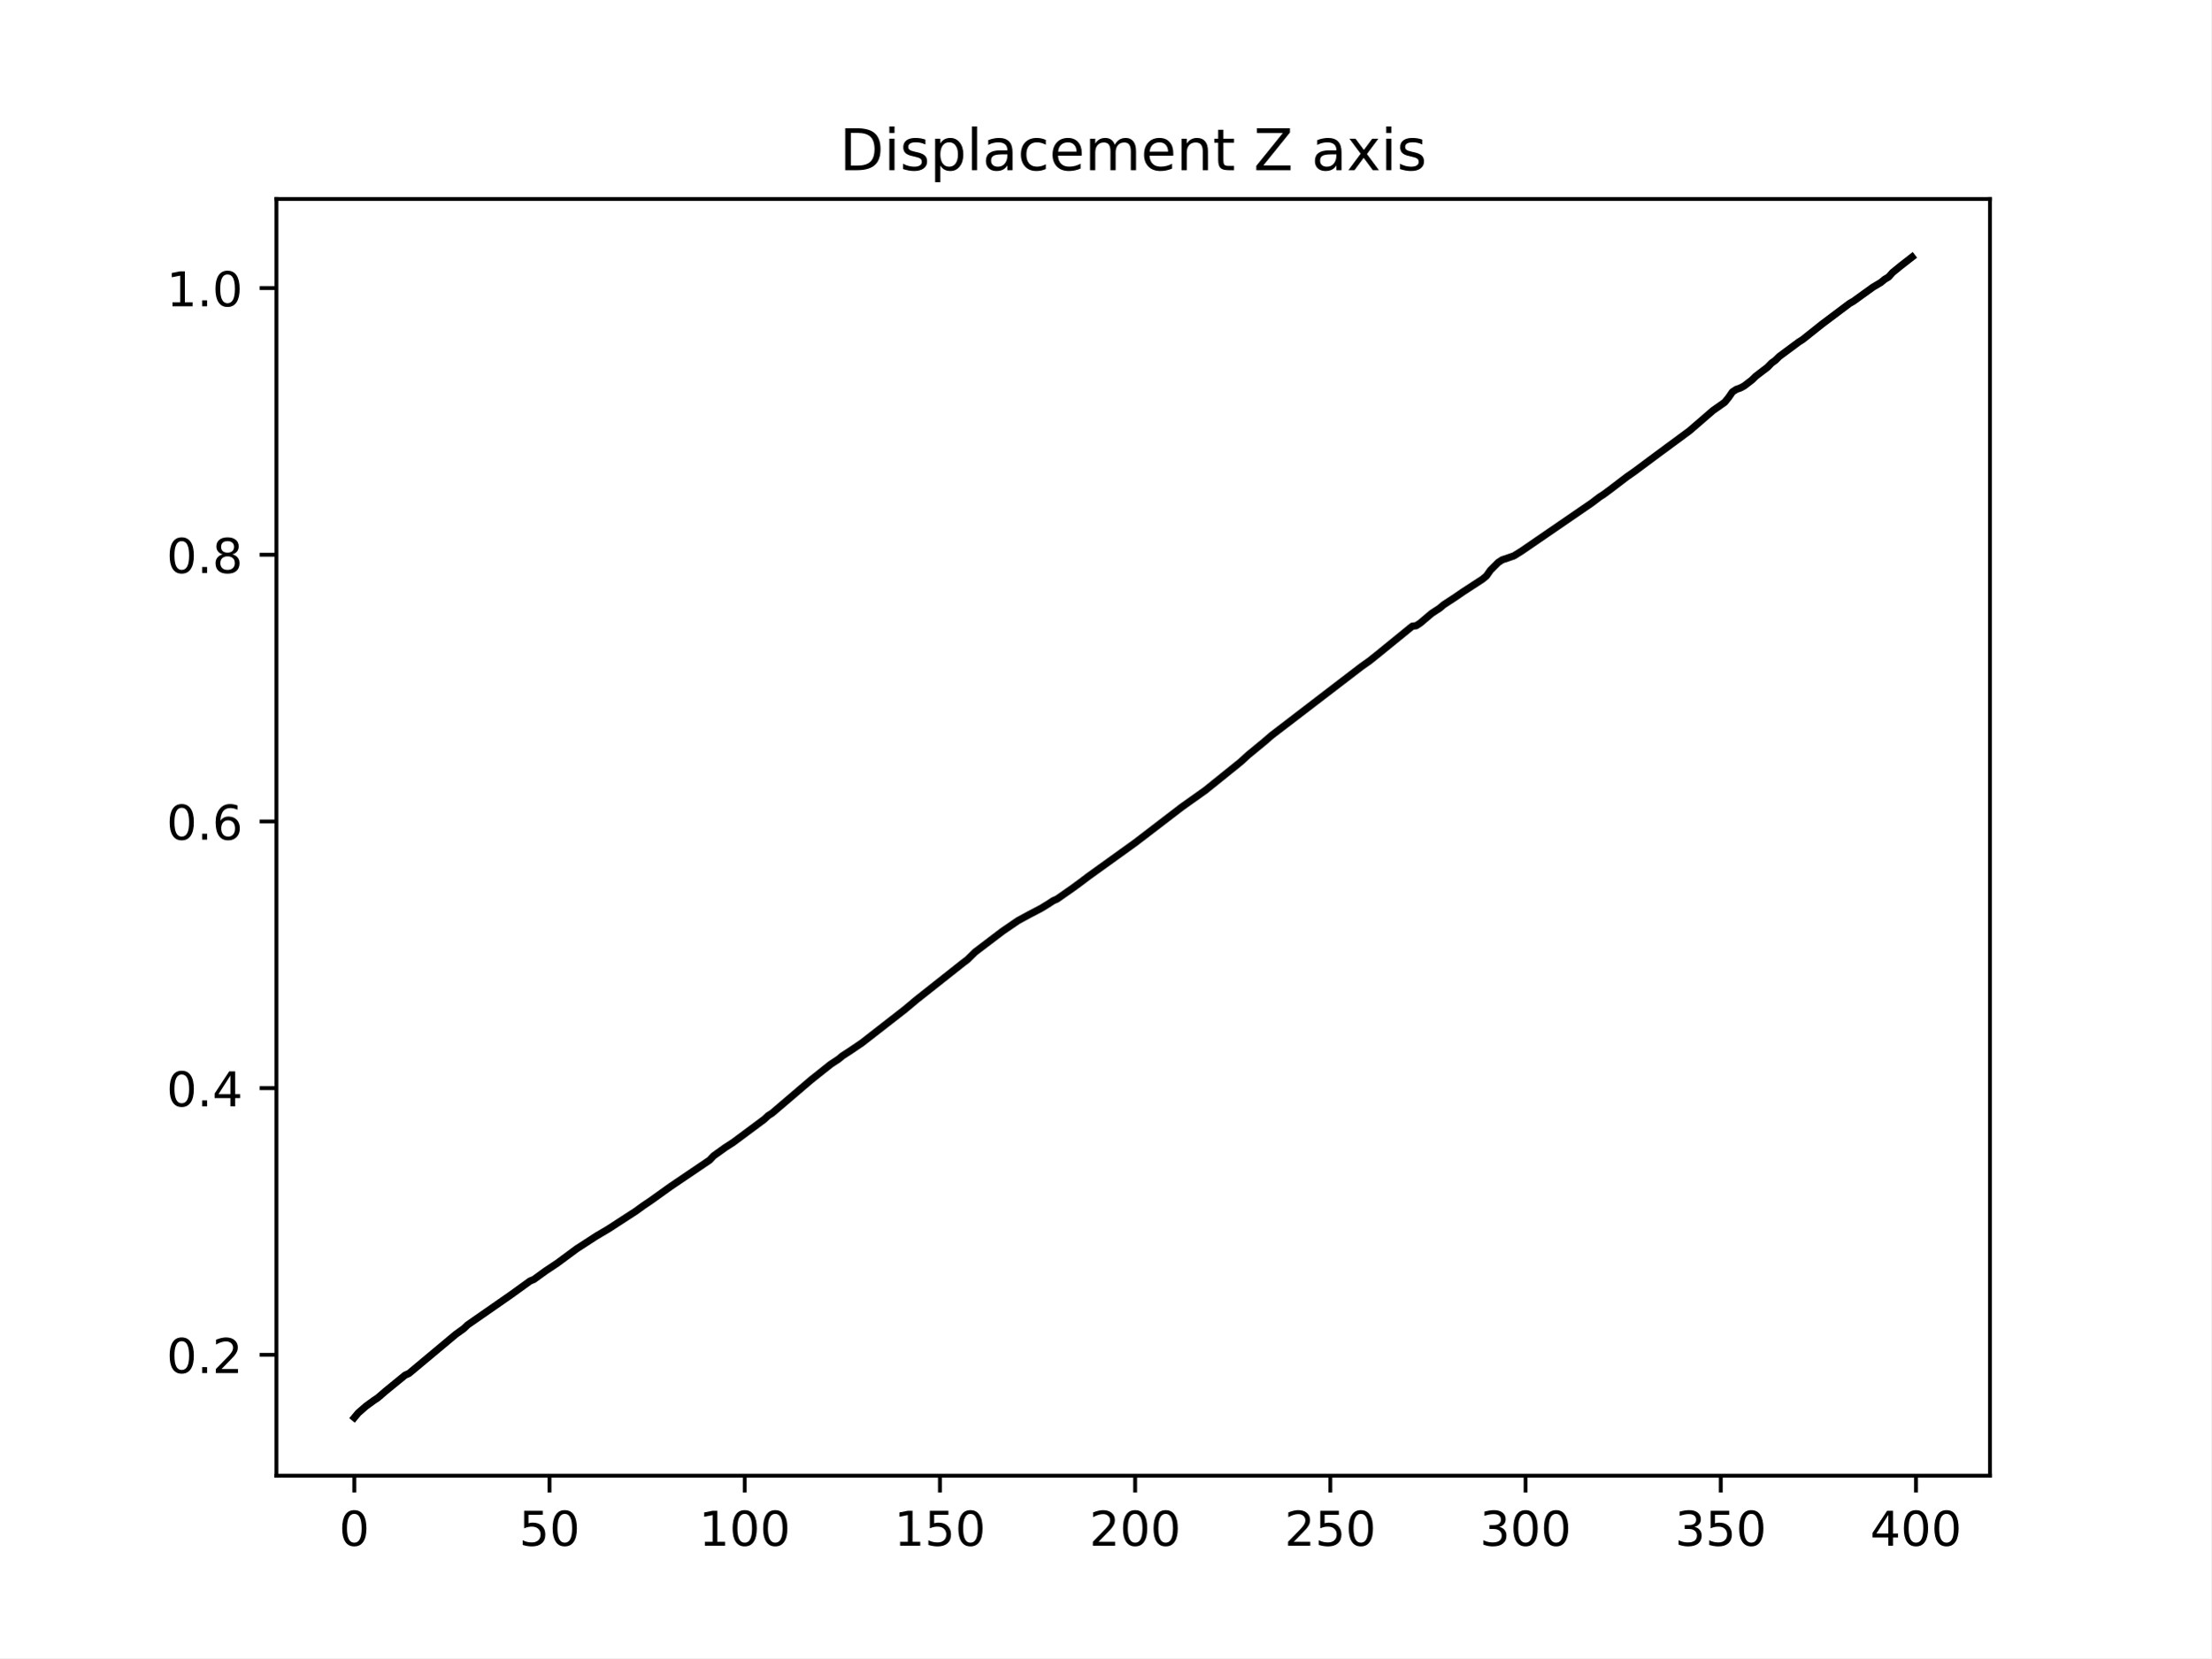
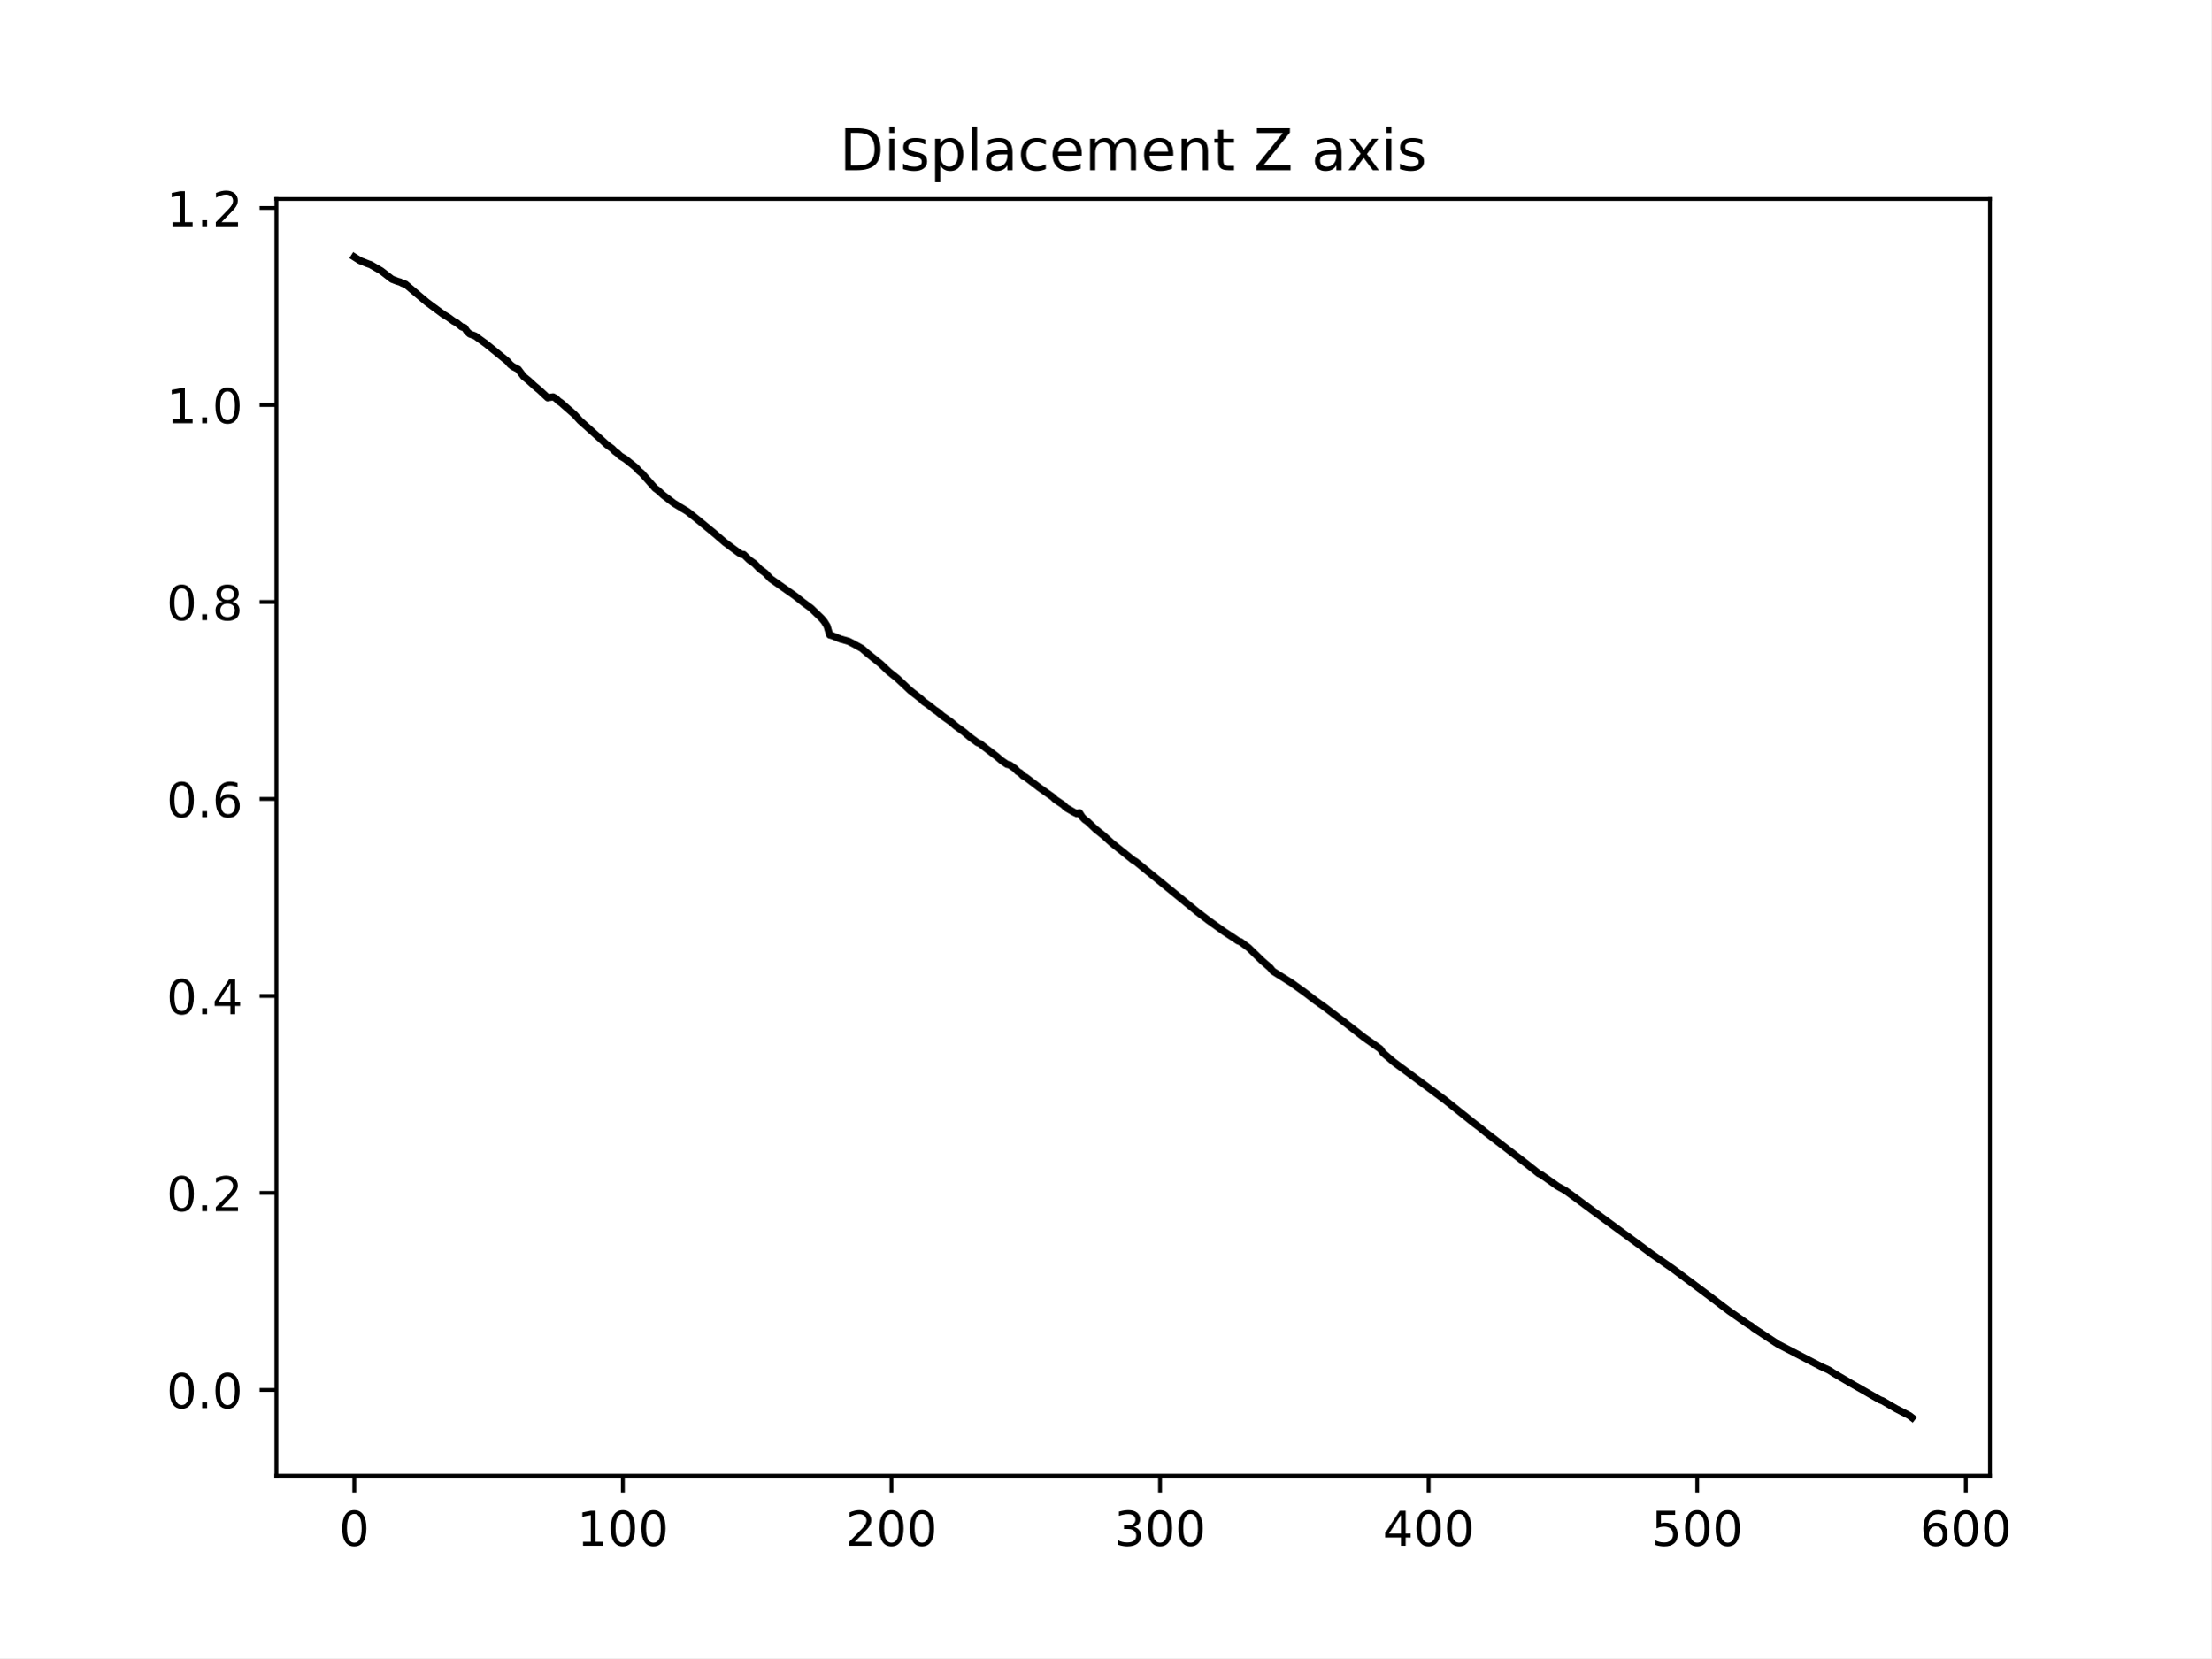
<svg xmlns="http://www.w3.org/2000/svg" xmlns:xlink="http://www.w3.org/1999/xlink" width="460.8pt" height="345.6pt" viewBox="0 0 460.8 345.6" version="1.1">
  <defs>
    <style type="text/css">*{stroke-linejoin: round; stroke-linecap: butt}</style>
  </defs>
  <g id="figure_1">
    <g id="patch_1">
      <path d="M 0 345.6  L 460.8 345.6  L 460.8 0  L 0 0  z " style="fill: #ffffff" />
    </g>
    <g id="axes_1">
      <g id="patch_2">
        <path d="M 57.6 307.584  L 414.72 307.584  L 414.72 41.472  L 57.6 41.472  z " style="fill: #ffffff" />
      </g>
      <g id="matplotlib.axis_1">
        <g id="xtick_1">
          <g id="line2d_1">
            <defs>
-               <path id="mda7fea04df" d="M 0 0  L 0 3.5  " style="stroke: #000000; stroke-width: 0.8" />
+               <path id="madf320e766" d="M 0 0  L 0 3.5  " style="stroke: #000000; stroke-width: 0.8" />
            </defs>
            <g>
-               <use xlink:href="#mda7fea04df" x="73.833" y="307.584" style="stroke: #000000; stroke-width: 0.8" />
+               <use xlink:href="#madf320e766" x="73.833" y="307.584" style="stroke: #000000; stroke-width: 0.8" />
            </g>
          </g>
          <g id="text_1">
            <g transform="translate(70.65148 322.1824) scale(0.1 -0.1)">
              <defs>
                <path id="DejaVuSans-30" d="M 2034 4250  Q 1547 4250 1301 3770  Q 1056 3291 1056 2328  Q 1056 1369 1301 889  Q 1547 409 2034 409  Q 2525 409 2770 889  Q 3016 1369 3016 2328  Q 3016 3291 2770 3770  Q 2525 4250 2034 4250  z M 2034 4750  Q 2819 4750 3233 4129  Q 3647 3509 3647 2328  Q 3647 1150 3233 529  Q 2819 -91 2034 -91  Q 1250 -91 836 529  Q 422 1150 422 2328  Q 422 3509 836 4129  Q 1250 4750 2034 4750  z " transform="scale(0.015625)" />
              </defs>
              <use xlink:href="#DejaVuSans-30" />
            </g>
          </g>
        </g>
        <g id="xtick_2">
          <g id="line2d_2">
            <g>
-               <use xlink:href="#mda7fea04df" x="114.516" y="307.584" style="stroke: #000000; stroke-width: 0.8" />
+               <use xlink:href="#madf320e766" x="129.808" y="307.584" style="stroke: #000000; stroke-width: 0.8" />
            </g>
          </g>
          <g id="text_2">
-             <g transform="translate(108.1538 322.1824) scale(0.1 -0.1)">
-               <defs>
-                 <path id="DejaVuSans-35" d="M 691 4666  L 3169 4666  L 3169 4134  L 1269 4134  L 1269 2991  Q 1406 3038 1543 3061  Q 1681 3084 1819 3084  Q 2600 3084 3056 2656  Q 3513 2228 3513 1497  Q 3513 744 3044 326  Q 2575 -91 1722 -91  Q 1428 -91 1123 -41  Q 819 9 494 109  L 494 744  Q 775 591 1075 516  Q 1375 441 1709 441  Q 2250 441 2565 725  Q 2881 1009 2881 1497  Q 2881 1984 2565 2268  Q 2250 2553 1709 2553  Q 1456 2553 1204 2497  Q 953 2441 691 2322  L 691 4666  z " transform="scale(0.015625)" />
-               </defs>
-               <use xlink:href="#DejaVuSans-35" />
-               <use xlink:href="#DejaVuSans-30" x="63.623" />
+             <g transform="translate(120.2639 322.1824) scale(0.1 -0.1)">
+               <defs>
+                 <path id="DejaVuSans-31" d="M 794 531  L 1825 531  L 1825 4091  L 703 3866  L 703 4441  L 1819 4666  L 2450 4666  L 2450 531  L 3481 531  L 3481 0  L 794 0  L 794 531  z " transform="scale(0.015625)" />
+               </defs>
+               <use xlink:href="#DejaVuSans-31" />
+               <use xlink:href="#DejaVuSans-30" x="63.623" />
+               <use xlink:href="#DejaVuSans-30" x="127.246" />
            </g>
          </g>
        </g>
        <g id="xtick_3">
          <g id="line2d_3">
            <g>
-               <use xlink:href="#mda7fea04df" x="155.2" y="307.584" style="stroke: #000000; stroke-width: 0.8" />
+               <use xlink:href="#madf320e766" x="185.783" y="307.584" style="stroke: #000000; stroke-width: 0.8" />
            </g>
          </g>
          <g id="text_3">
-             <g transform="translate(145.656 322.1824) scale(0.1 -0.1)">
-               <defs>
-                 <path id="DejaVuSans-31" d="M 794 531  L 1825 531  L 1825 4091  L 703 3866  L 703 4441  L 1819 4666  L 2450 4666  L 2450 531  L 3481 531  L 3481 0  L 794 0  L 794 531  z " transform="scale(0.015625)" />
-               </defs>
-               <use xlink:href="#DejaVuSans-31" />
+             <g transform="translate(176.2388 322.1824) scale(0.1 -0.1)">
+               <defs>
+                 <path id="DejaVuSans-32" d="M 1228 531  L 3431 531  L 3431 0  L 469 0  L 469 531  Q 828 903 1448 1529  Q 2069 2156 2228 2338  Q 2531 2678 2651 2914  Q 2772 3150 2772 3378  Q 2772 3750 2511 3984  Q 2250 4219 1831 4219  Q 1534 4219 1204 4116  Q 875 4013 500 3803  L 500 4441  Q 881 4594 1212 4672  Q 1544 4750 1819 4750  Q 2544 4750 2975 4387  Q 3406 4025 3406 3419  Q 3406 3131 3298 2873  Q 3191 2616 2906 2266  Q 2828 2175 2409 1742  Q 1991 1309 1228 531  z " transform="scale(0.015625)" />
+               </defs>
+               <use xlink:href="#DejaVuSans-32" />
              <use xlink:href="#DejaVuSans-30" x="63.623" />
              <use xlink:href="#DejaVuSans-30" x="127.246" />
            </g>
          </g>
        </g>
        <g id="xtick_4">
          <g id="line2d_4">
            <g>
-               <use xlink:href="#mda7fea04df" x="195.883" y="307.584" style="stroke: #000000; stroke-width: 0.8" />
+               <use xlink:href="#madf320e766" x="241.757" y="307.584" style="stroke: #000000; stroke-width: 0.8" />
            </g>
          </g>
          <g id="text_4">
-             <g transform="translate(186.3396 322.1824) scale(0.1 -0.1)">
-               <use xlink:href="#DejaVuSans-31" />
-               <use xlink:href="#DejaVuSans-35" x="63.623" />
+             <g transform="translate(232.2137 322.1824) scale(0.1 -0.1)">
+               <defs>
+                 <path id="DejaVuSans-33" d="M 2597 2516  Q 3050 2419 3304 2112  Q 3559 1806 3559 1356  Q 3559 666 3084 287  Q 2609 -91 1734 -91  Q 1441 -91 1130 -33  Q 819 25 488 141  L 488 750  Q 750 597 1062 519  Q 1375 441 1716 441  Q 2309 441 2620 675  Q 2931 909 2931 1356  Q 2931 1769 2642 2001  Q 2353 2234 1838 2234  L 1294 2234  L 1294 2753  L 1863 2753  Q 2328 2753 2575 2939  Q 2822 3125 2822 3475  Q 2822 3834 2567 4026  Q 2313 4219 1838 4219  Q 1578 4219 1281 4162  Q 984 4106 628 3988  L 628 4550  Q 988 4650 1302 4700  Q 1616 4750 1894 4750  Q 2613 4750 3031 4423  Q 3450 4097 3450 3541  Q 3450 3153 3228 2886  Q 3006 2619 2597 2516  z " transform="scale(0.015625)" />
+               </defs>
+               <use xlink:href="#DejaVuSans-33" />
+               <use xlink:href="#DejaVuSans-30" x="63.623" />
              <use xlink:href="#DejaVuSans-30" x="127.246" />
            </g>
          </g>
        </g>
        <g id="xtick_5">
          <g id="line2d_5">
            <g>
-               <use xlink:href="#mda7fea04df" x="236.567" y="307.584" style="stroke: #000000; stroke-width: 0.8" />
+               <use xlink:href="#madf320e766" x="297.732" y="307.584" style="stroke: #000000; stroke-width: 0.8" />
            </g>
          </g>
          <g id="text_5">
-             <g transform="translate(227.0231 322.1824) scale(0.1 -0.1)">
-               <defs>
-                 <path id="DejaVuSans-32" d="M 1228 531  L 3431 531  L 3431 0  L 469 0  L 469 531  Q 828 903 1448 1529  Q 2069 2156 2228 2338  Q 2531 2678 2651 2914  Q 2772 3150 2772 3378  Q 2772 3750 2511 3984  Q 2250 4219 1831 4219  Q 1534 4219 1204 4116  Q 875 4013 500 3803  L 500 4441  Q 881 4594 1212 4672  Q 1544 4750 1819 4750  Q 2544 4750 2975 4387  Q 3406 4025 3406 3419  Q 3406 3131 3298 2873  Q 3191 2616 2906 2266  Q 2828 2175 2409 1742  Q 1991 1309 1228 531  z " transform="scale(0.015625)" />
-               </defs>
-               <use xlink:href="#DejaVuSans-32" />
+             <g transform="translate(288.1887 322.1824) scale(0.1 -0.1)">
+               <defs>
+                 <path id="DejaVuSans-34" d="M 2419 4116  L 825 1625  L 2419 1625  L 2419 4116  z M 2253 4666  L 3047 4666  L 3047 1625  L 3713 1625  L 3713 1100  L 3047 1100  L 3047 0  L 2419 0  L 2419 1100  L 313 1100  L 313 1709  L 2253 4666  z " transform="scale(0.015625)" />
+               </defs>
+               <use xlink:href="#DejaVuSans-34" />
              <use xlink:href="#DejaVuSans-30" x="63.623" />
              <use xlink:href="#DejaVuSans-30" x="127.246" />
            </g>
          </g>
        </g>
        <g id="xtick_6">
          <g id="line2d_6">
            <g>
-               <use xlink:href="#mda7fea04df" x="277.25" y="307.584" style="stroke: #000000; stroke-width: 0.8" />
+               <use xlink:href="#madf320e766" x="353.707" y="307.584" style="stroke: #000000; stroke-width: 0.8" />
            </g>
          </g>
          <g id="text_6">
-             <g transform="translate(267.7066 322.1824) scale(0.1 -0.1)">
-               <use xlink:href="#DejaVuSans-32" />
-               <use xlink:href="#DejaVuSans-35" x="63.623" />
+             <g transform="translate(344.1636 322.1824) scale(0.1 -0.1)">
+               <defs>
+                 <path id="DejaVuSans-35" d="M 691 4666  L 3169 4666  L 3169 4134  L 1269 4134  L 1269 2991  Q 1406 3038 1543 3061  Q 1681 3084 1819 3084  Q 2600 3084 3056 2656  Q 3513 2228 3513 1497  Q 3513 744 3044 326  Q 2575 -91 1722 -91  Q 1428 -91 1123 -41  Q 819 9 494 109  L 494 744  Q 775 591 1075 516  Q 1375 441 1709 441  Q 2250 441 2565 725  Q 2881 1009 2881 1497  Q 2881 1984 2565 2268  Q 2250 2553 1709 2553  Q 1456 2553 1204 2497  Q 953 2441 691 2322  L 691 4666  z " transform="scale(0.015625)" />
+               </defs>
+               <use xlink:href="#DejaVuSans-35" />
+               <use xlink:href="#DejaVuSans-30" x="63.623" />
              <use xlink:href="#DejaVuSans-30" x="127.246" />
            </g>
          </g>
        </g>
        <g id="xtick_7">
          <g id="line2d_7">
            <g>
-               <use xlink:href="#mda7fea04df" x="317.934" y="307.584" style="stroke: #000000; stroke-width: 0.8" />
+               <use xlink:href="#madf320e766" x="409.682" y="307.584" style="stroke: #000000; stroke-width: 0.8" />
            </g>
          </g>
          <g id="text_7">
-             <g transform="translate(308.3901 322.1824) scale(0.1 -0.1)">
-               <defs>
-                 <path id="DejaVuSans-33" d="M 2597 2516  Q 3050 2419 3304 2112  Q 3559 1806 3559 1356  Q 3559 666 3084 287  Q 2609 -91 1734 -91  Q 1441 -91 1130 -33  Q 819 25 488 141  L 488 750  Q 750 597 1062 519  Q 1375 441 1716 441  Q 2309 441 2620 675  Q 2931 909 2931 1356  Q 2931 1769 2642 2001  Q 2353 2234 1838 2234  L 1294 2234  L 1294 2753  L 1863 2753  Q 2328 2753 2575 2939  Q 2822 3125 2822 3475  Q 2822 3834 2567 4026  Q 2313 4219 1838 4219  Q 1578 4219 1281 4162  Q 984 4106 628 3988  L 628 4550  Q 988 4650 1302 4700  Q 1616 4750 1894 4750  Q 2613 4750 3031 4423  Q 3450 4097 3450 3541  Q 3450 3153 3228 2886  Q 3006 2619 2597 2516  z " transform="scale(0.015625)" />
-               </defs>
-               <use xlink:href="#DejaVuSans-33" />
-               <use xlink:href="#DejaVuSans-30" x="63.623" />
-               <use xlink:href="#DejaVuSans-30" x="127.246" />
-             </g>
-           </g>
-         </g>
-         <g id="xtick_8">
-           <g id="line2d_8">
-             <g>
-               <use xlink:href="#mda7fea04df" x="358.617" y="307.584" style="stroke: #000000; stroke-width: 0.8" />
-             </g>
-           </g>
-           <g id="text_8">
-             <g transform="translate(349.0737 322.1824) scale(0.1 -0.1)">
-               <use xlink:href="#DejaVuSans-33" />
-               <use xlink:href="#DejaVuSans-35" x="63.623" />
-               <use xlink:href="#DejaVuSans-30" x="127.246" />
-             </g>
-           </g>
-         </g>
-         <g id="xtick_9">
-           <g id="line2d_9">
-             <g>
-               <use xlink:href="#mda7fea04df" x="399.301" y="307.584" style="stroke: #000000; stroke-width: 0.8" />
-             </g>
-           </g>
-           <g id="text_9">
-             <g transform="translate(389.7572 322.1824) scale(0.1 -0.1)">
-               <defs>
-                 <path id="DejaVuSans-34" d="M 2419 4116  L 825 1625  L 2419 1625  L 2419 4116  z M 2253 4666  L 3047 4666  L 3047 1625  L 3713 1625  L 3713 1100  L 3047 1100  L 3047 0  L 2419 0  L 2419 1100  L 313 1100  L 313 1709  L 2253 4666  z " transform="scale(0.015625)" />
-               </defs>
-               <use xlink:href="#DejaVuSans-34" />
+             <g transform="translate(400.1385 322.1824) scale(0.1 -0.1)">
+               <defs>
+                 <path id="DejaVuSans-36" d="M 2113 2584  Q 1688 2584 1439 2293  Q 1191 2003 1191 1497  Q 1191 994 1439 701  Q 1688 409 2113 409  Q 2538 409 2786 701  Q 3034 994 3034 1497  Q 3034 2003 2786 2293  Q 2538 2584 2113 2584  z M 3366 4563  L 3366 3988  Q 3128 4100 2886 4159  Q 2644 4219 2406 4219  Q 1781 4219 1451 3797  Q 1122 3375 1075 2522  Q 1259 2794 1537 2939  Q 1816 3084 2150 3084  Q 2853 3084 3261 2657  Q 3669 2231 3669 1497  Q 3669 778 3244 343  Q 2819 -91 2113 -91  Q 1303 -91 875 529  Q 447 1150 447 2328  Q 447 3434 972 4092  Q 1497 4750 2381 4750  Q 2619 4750 2861 4703  Q 3103 4656 3366 4563  z " transform="scale(0.015625)" />
+               </defs>
+               <use xlink:href="#DejaVuSans-36" />
              <use xlink:href="#DejaVuSans-30" x="63.623" />
              <use xlink:href="#DejaVuSans-30" x="127.246" />
            </g>
          </g>
        </g>
      </g>
      <g id="matplotlib.axis_2">
        <g id="ytick_1">
+           <g id="line2d_8">
+             <defs>
+               <path id="m10a4e3c781" d="M 0 0  L -3.5 0  " style="stroke: #000000; stroke-width: 0.8" />
+             </defs>
+             <g>
+               <use xlink:href="#m10a4e3c781" x="57.6" y="289.708" style="stroke: #000000; stroke-width: 0.8" />
+             </g>
+           </g>
+           <g id="text_8">
+             <g transform="translate(34.69687 293.5067) scale(0.1 -0.1)">
+               <defs>
+                 <path id="DejaVuSans-2e" d="M 684 794  L 1344 794  L 1344 0  L 684 0  L 684 794  z " transform="scale(0.015625)" />
+               </defs>
+               <use xlink:href="#DejaVuSans-30" />
+               <use xlink:href="#DejaVuSans-2e" x="63.623" />
+               <use xlink:href="#DejaVuSans-30" x="95.41" />
+             </g>
+           </g>
+         </g>
+         <g id="ytick_2">
+           <g id="line2d_9">
+             <g>
+               <use xlink:href="#m10a4e3c781" x="57.6" y="248.647" style="stroke: #000000; stroke-width: 0.8" />
+             </g>
+           </g>
+           <g id="text_9">
+             <g transform="translate(34.69687 252.4464) scale(0.1 -0.1)">
+               <use xlink:href="#DejaVuSans-30" />
+               <use xlink:href="#DejaVuSans-2e" x="63.623" />
+               <use xlink:href="#DejaVuSans-32" x="95.41" />
+             </g>
+           </g>
+         </g>
+         <g id="ytick_3">
          <g id="line2d_10">
-             <defs>
-               <path id="mf915c9ed53" d="M 0 0  L -3.5 0  " style="stroke: #000000; stroke-width: 0.8" />
-             </defs>
-             <g>
-               <use xlink:href="#mf915c9ed53" x="57.6" y="282.388" style="stroke: #000000; stroke-width: 0.8" />
+             <g>
+               <use xlink:href="#m10a4e3c781" x="57.6" y="207.587" style="stroke: #000000; stroke-width: 0.8" />
            </g>
          </g>
          <g id="text_10">
-             <g transform="translate(34.69687 286.1871) scale(0.1 -0.1)">
-               <defs>
-                 <path id="DejaVuSans-2e" d="M 684 794  L 1344 794  L 1344 0  L 684 0  L 684 794  z " transform="scale(0.015625)" />
-               </defs>
-               <use xlink:href="#DejaVuSans-30" />
+             <g transform="translate(34.69687 211.386) scale(0.1 -0.1)">
+               <use xlink:href="#DejaVuSans-30" />
+               <use xlink:href="#DejaVuSans-2e" x="63.623" />
+               <use xlink:href="#DejaVuSans-34" x="95.41" />
+             </g>
+           </g>
+         </g>
+         <g id="ytick_4">
+           <g id="line2d_11">
+             <g>
+               <use xlink:href="#m10a4e3c781" x="57.6" y="166.526" style="stroke: #000000; stroke-width: 0.8" />
+             </g>
+           </g>
+           <g id="text_11">
+             <g transform="translate(34.69687 170.3257) scale(0.1 -0.1)">
+               <use xlink:href="#DejaVuSans-30" />
+               <use xlink:href="#DejaVuSans-2e" x="63.623" />
+               <use xlink:href="#DejaVuSans-36" x="95.41" />
+             </g>
+           </g>
+         </g>
+         <g id="ytick_5">
+           <g id="line2d_12">
+             <g>
+               <use xlink:href="#m10a4e3c781" x="57.6" y="125.466" style="stroke: #000000; stroke-width: 0.8" />
+             </g>
+           </g>
+           <g id="text_12">
+             <g transform="translate(34.69687 129.2653) scale(0.1 -0.1)">
+               <defs>
+                 <path id="DejaVuSans-38" d="M 2034 2216  Q 1584 2216 1326 1975  Q 1069 1734 1069 1313  Q 1069 891 1326 650  Q 1584 409 2034 409  Q 2484 409 2743 651  Q 3003 894 3003 1313  Q 3003 1734 2745 1975  Q 2488 2216 2034 2216  z M 1403 2484  Q 997 2584 770 2862  Q 544 3141 544 3541  Q 544 4100 942 4425  Q 1341 4750 2034 4750  Q 2731 4750 3128 4425  Q 3525 4100 3525 3541  Q 3525 3141 3298 2862  Q 3072 2584 2669 2484  Q 3125 2378 3379 2068  Q 3634 1759 3634 1313  Q 3634 634 3220 271  Q 2806 -91 2034 -91  Q 1263 -91 848 271  Q 434 634 434 1313  Q 434 1759 690 2068  Q 947 2378 1403 2484  z M 1172 3481  Q 1172 3119 1398 2916  Q 1625 2713 2034 2713  Q 2441 2713 2670 2916  Q 2900 3119 2900 3481  Q 2900 3844 2670 4047  Q 2441 4250 2034 4250  Q 1625 4250 1398 4047  Q 1172 3844 1172 3481  z " transform="scale(0.015625)" />
+               </defs>
+               <use xlink:href="#DejaVuSans-30" />
+               <use xlink:href="#DejaVuSans-2e" x="63.623" />
+               <use xlink:href="#DejaVuSans-38" x="95.41" />
+             </g>
+           </g>
+         </g>
+         <g id="ytick_6">
+           <g id="line2d_13">
+             <g>
+               <use xlink:href="#m10a4e3c781" x="57.6" y="84.406" style="stroke: #000000; stroke-width: 0.8" />
+             </g>
+           </g>
+           <g id="text_13">
+             <g transform="translate(34.69687 88.20497) scale(0.1 -0.1)">
+               <use xlink:href="#DejaVuSans-31" />
+               <use xlink:href="#DejaVuSans-2e" x="63.623" />
+               <use xlink:href="#DejaVuSans-30" x="95.41" />
+             </g>
+           </g>
+         </g>
+         <g id="ytick_7">
+           <g id="line2d_14">
+             <g>
+               <use xlink:href="#m10a4e3c781" x="57.6" y="43.345" style="stroke: #000000; stroke-width: 0.8" />
+             </g>
+           </g>
+           <g id="text_14">
+             <g transform="translate(34.69687 47.14461) scale(0.1 -0.1)">
+               <use xlink:href="#DejaVuSans-31" />
              <use xlink:href="#DejaVuSans-2e" x="63.623" />
              <use xlink:href="#DejaVuSans-32" x="95.41" />
            </g>
          </g>
        </g>
-         <g id="ytick_2">
-           <g id="line2d_11">
-             <g>
-               <use xlink:href="#mf915c9ed53" x="57.6" y="226.8" style="stroke: #000000; stroke-width: 0.8" />
-             </g>
-           </g>
-           <g id="text_11">
-             <g transform="translate(34.69687 230.5993) scale(0.1 -0.1)">
-               <use xlink:href="#DejaVuSans-30" />
-               <use xlink:href="#DejaVuSans-2e" x="63.623" />
-               <use xlink:href="#DejaVuSans-34" x="95.41" />
-             </g>
-           </g>
-         </g>
-         <g id="ytick_3">
-           <g id="line2d_12">
-             <g>
-               <use xlink:href="#mf915c9ed53" x="57.6" y="171.212" style="stroke: #000000; stroke-width: 0.8" />
-             </g>
-           </g>
-           <g id="text_12">
-             <g transform="translate(34.69687 175.0115) scale(0.1 -0.1)">
-               <defs>
-                 <path id="DejaVuSans-36" d="M 2113 2584  Q 1688 2584 1439 2293  Q 1191 2003 1191 1497  Q 1191 994 1439 701  Q 1688 409 2113 409  Q 2538 409 2786 701  Q 3034 994 3034 1497  Q 3034 2003 2786 2293  Q 2538 2584 2113 2584  z M 3366 4563  L 3366 3988  Q 3128 4100 2886 4159  Q 2644 4219 2406 4219  Q 1781 4219 1451 3797  Q 1122 3375 1075 2522  Q 1259 2794 1537 2939  Q 1816 3084 2150 3084  Q 2853 3084 3261 2657  Q 3669 2231 3669 1497  Q 3669 778 3244 343  Q 2819 -91 2113 -91  Q 1303 -91 875 529  Q 447 1150 447 2328  Q 447 3434 972 4092  Q 1497 4750 2381 4750  Q 2619 4750 2861 4703  Q 3103 4656 3366 4563  z " transform="scale(0.015625)" />
-               </defs>
-               <use xlink:href="#DejaVuSans-30" />
-               <use xlink:href="#DejaVuSans-2e" x="63.623" />
-               <use xlink:href="#DejaVuSans-36" x="95.41" />
-             </g>
-           </g>
-         </g>
-         <g id="ytick_4">
-           <g id="line2d_13">
-             <g>
-               <use xlink:href="#mf915c9ed53" x="57.6" y="115.625" style="stroke: #000000; stroke-width: 0.8" />
-             </g>
-           </g>
-           <g id="text_13">
-             <g transform="translate(34.69687 119.4237) scale(0.1 -0.1)">
-               <defs>
-                 <path id="DejaVuSans-38" d="M 2034 2216  Q 1584 2216 1326 1975  Q 1069 1734 1069 1313  Q 1069 891 1326 650  Q 1584 409 2034 409  Q 2484 409 2743 651  Q 3003 894 3003 1313  Q 3003 1734 2745 1975  Q 2488 2216 2034 2216  z M 1403 2484  Q 997 2584 770 2862  Q 544 3141 544 3541  Q 544 4100 942 4425  Q 1341 4750 2034 4750  Q 2731 4750 3128 4425  Q 3525 4100 3525 3541  Q 3525 3141 3298 2862  Q 3072 2584 2669 2484  Q 3125 2378 3379 2068  Q 3634 1759 3634 1313  Q 3634 634 3220 271  Q 2806 -91 2034 -91  Q 1263 -91 848 271  Q 434 634 434 1313  Q 434 1759 690 2068  Q 947 2378 1403 2484  z M 1172 3481  Q 1172 3119 1398 2916  Q 1625 2713 2034 2713  Q 2441 2713 2670 2916  Q 2900 3119 2900 3481  Q 2900 3844 2670 4047  Q 2441 4250 2034 4250  Q 1625 4250 1398 4047  Q 1172 3844 1172 3481  z " transform="scale(0.015625)" />
-               </defs>
-               <use xlink:href="#DejaVuSans-30" />
-               <use xlink:href="#DejaVuSans-2e" x="63.623" />
-               <use xlink:href="#DejaVuSans-38" x="95.41" />
-             </g>
-           </g>
-         </g>
-         <g id="ytick_5">
-           <g id="line2d_14">
-             <g>
-               <use xlink:href="#mf915c9ed53" x="57.6" y="60.037" style="stroke: #000000; stroke-width: 0.8" />
-             </g>
-           </g>
-           <g id="text_14">
-             <g transform="translate(34.69687 63.83595) scale(0.1 -0.1)">
-               <use xlink:href="#DejaVuSans-31" />
-               <use xlink:href="#DejaVuSans-2e" x="63.623" />
-               <use xlink:href="#DejaVuSans-30" x="95.41" />
-             </g>
-           </g>
-         </g>
      </g>
      <g id="line2d_15">
-         <path d="M 73.833 295.488  L 74.646 294.507  L 76.274 293.09  L 77.901 291.905  L 78.715 291.366  L 80.342 289.962  L 84.41 286.639  L 85.224 286.27  L 94.988 278.114  L 96.616 276.949  L 97.429 276.173  L 106.38 269.952  L 110.448 267.016  L 111.262 266.674  L 113.703 264.905  L 116.144 263.281  L 120.212 260.272  L 121.839 259.222  L 124.28 257.636  L 126.721 256.199  L 130.79 253.557  L 132.417 252.507  L 134.044 251.329  L 135.672 250.23  L 139.74 247.317  L 147.877 241.811  L 148.69 240.94  L 151.131 239.19  L 152.759 238.142  L 159.268 233.302  L 160.082 232.543  L 160.895 232.029  L 169.032 225.081  L 173.101 221.843  L 174.728 220.776  L 175.542 220.093  L 177.169 219.04  L 179.61 217.388  L 188.56 210.42  L 191.001 208.376  L 200.765 200.653  L 201.579 200.044  L 203.206 198.446  L 208.902 194.117  L 212.157 191.89  L 214.598 190.564  L 217.039 189.289  L 218.666 188.283  L 219.48 187.747  L 220.293 187.387  L 223.548 185.11  L 225.175 183.92  L 226.803 182.684  L 236.567 175.666  L 246.331 168.183  L 251.213 164.72  L 258.536 158.819  L 260.163 157.333  L 263.418 154.658  L 265.045 153.255  L 283.76 138.914  L 285.387 137.77  L 287.014 136.469  L 294.337 130.511  L 295.151 130.41  L 295.965 129.878  L 298.406 127.814  L 300.033 126.762  L 300.847 126.064  L 303.288 124.469  L 304.915 123.349  L 308.984 120.699  L 309.797 120.018  L 310.611 118.856  L 312.238 117.227  L 313.052 116.689  L 315.493 115.861  L 317.12 114.848  L 331.766 104.801  L 333.394 103.559  L 334.207 103.045  L 335.835 101.836  L 339.089 99.352  L 340.717 98.217  L 344.785 95.185  L 352.108 89.782  L 356.99 85.563  L 359.431 83.848  L 360.245 82.855  L 361.058 81.671  L 361.872 81.149  L 362.686 80.867  L 363.499 80.432  L 365.127 79.183  L 365.94 78.386  L 368.381 76.523  L 369.195 75.676  L 370.009 75.083  L 370.822 74.283  L 374.891 71.265  L 375.704 70.751  L 379.773 67.513  L 385.469 63.234  L 386.282 62.768  L 390.351 59.836  L 391.978 58.869  L 392.792 58.203  L 393.605 57.716  L 394.419 56.801  L 396.046 55.472  L 398.487 53.568  L 398.487 53.568  " clip-path="url(#p6535bf02ce)" style="fill: none; stroke: #000000; stroke-width: 1.5; stroke-linecap: square" />
+         <path d="M 73.833 53.568  L 74.952 54.281  L 76.631 54.96  L 77.191 55.148  L 79.43 56.442  L 81.669 58.179  L 82.789 58.617  L 83.348 58.768  L 83.908 59.07  L 84.468 59.209  L 88.946 62.975  L 92.304 65.462  L 93.424 66.145  L 94.543 66.954  L 95.103 67.231  L 96.223 68.134  L 96.782 68.272  L 97.342 69.102  L 97.902 69.605  L 99.021 70.019  L 101.26 71.643  L 105.738 75.281  L 106.298 75.942  L 106.858 76.391  L 107.977 76.957  L 109.097 78.444  L 110.216 79.362  L 111.336 80.392  L 112.455 81.33  L 114.135 82.898  L 115.254 82.718  L 115.814 83.014  L 116.374 83.568  L 116.933 83.951  L 118.613 85.429  L 119.732 86.402  L 120.852 87.644  L 125.33 91.648  L 126.449 92.674  L 127.569 93.493  L 128.128 94.069  L 128.688 94.469  L 129.248 95.017  L 130.367 95.707  L 132.047 97.057  L 132.606 97.513  L 133.166 98.168  L 133.726 98.604  L 136.525 101.77  L 137.084 102.17  L 138.204 103.188  L 139.323 104.039  L 140.443 104.895  L 143.242 106.588  L 144.921 107.912  L 148.839 111.13  L 151.078 113.061  L 153.877 115.137  L 154.437 115.501  L 154.996 115.578  L 156.116 116.677  L 157.235 117.461  L 158.355 118.605  L 159.474 119.435  L 160.594 120.615  L 165.632 124.164  L 167.311 125.5  L 168.99 126.732  L 171.229 128.887  L 171.789 129.563  L 172.349 130.47  L 172.908 132.35  L 173.468 132.5  L 175.147 133.188  L 176.827 133.659  L 177.946 134.235  L 179.625 135.164  L 180.745 136.145  L 183.544 138.384  L 185.223 139.981  L 186.902 141.312  L 189.701 143.935  L 191.94 145.689  L 192.5 146.235  L 193.619 147.017  L 194.739 147.932  L 195.298 148.284  L 196.418 149.224  L 198.097 150.4  L 199.217 151.355  L 200.896 152.573  L 202.015 153.53  L 203.695 154.772  L 204.254 154.987  L 205.374 155.88  L 207.613 157.585  L 208.732 158.535  L 209.852 159.306  L 210.412 159.423  L 211.531 160.203  L 212.091 160.8  L 212.651 161.117  L 213.21 161.707  L 213.77 162.003  L 216.569 164.141  L 219.368 166.109  L 219.927 166.652  L 221.607 167.785  L 222.166 168.35  L 223.846 169.312  L 224.405 169.584  L 224.965 169.408  L 225.525 170.278  L 226.085 170.859  L 226.644 171.234  L 228.324 172.831  L 230.003 174.171  L 231.682 175.69  L 236.16 179.284  L 236.72 179.603  L 249.594 190.118  L 251.833 191.831  L 255.191 194.233  L 256.871 195.329  L 257.99 196.091  L 258.55 196.302  L 260.229 197.547  L 263.028 200.265  L 264.707 201.714  L 265.267 202.415  L 269.185 204.888  L 271.984 206.9  L 274.223 208.61  L 275.902 209.789  L 278.701 211.931  L 279.82 212.769  L 284.298 216.265  L 287.657 218.631  L 288.217 219.434  L 290.456 221.361  L 301.091 229.239  L 307.248 234.159  L 308.368 234.999  L 309.487 235.924  L 318.443 242.822  L 320.682 244.61  L 321.242 244.873  L 324.6 247.244  L 326.28 248.183  L 328.519 249.809  L 331.877 252.306  L 341.953 259.703  L 344.192 261.363  L 348.67 264.482  L 356.506 270.342  L 360.424 273.314  L 364.343 276.051  L 364.902 276.338  L 365.462 276.825  L 366.582 277.558  L 370.5 280.146  L 379.456 284.802  L 381.135 285.565  L 382.255 286.276  L 385.613 288.253  L 391.77 291.774  L 392.33 291.984  L 395.129 293.614  L 397.928 295.059  L 398.487 295.488  L 398.487 295.488  " clip-path="url(#pc86f411e18)" style="fill: none; stroke: #000000; stroke-width: 1.5; stroke-linecap: square" />
      </g>
      <g id="patch_3">
        <path d="M 57.6 307.584  L 57.6 41.472  " style="fill: none; stroke: #000000; stroke-width: 0.8; stroke-linejoin: miter; stroke-linecap: square" />
      </g>
      <g id="patch_4">
        <path d="M 414.72 307.584  L 414.72 41.472  " style="fill: none; stroke: #000000; stroke-width: 0.8; stroke-linejoin: miter; stroke-linecap: square" />
      </g>
      <g id="patch_5">
        <path d="M 57.6 307.584  L 414.72 307.584  " style="fill: none; stroke: #000000; stroke-width: 0.8; stroke-linejoin: miter; stroke-linecap: square" />
      </g>
      <g id="patch_6">
        <path d="M 57.6 41.472  L 414.72 41.472  " style="fill: none; stroke: #000000; stroke-width: 0.8; stroke-linejoin: miter; stroke-linecap: square" />
      </g>
      <g id="text_15">
        <g transform="translate(174.9684 35.472) scale(0.12 -0.12)">
          <defs>
            <path id="DejaVuSans-44" d="M 1259 4147  L 1259 519  L 2022 519  Q 2988 519 3436 956  Q 3884 1394 3884 2338  Q 3884 3275 3436 3711  Q 2988 4147 2022 4147  L 1259 4147  z M 628 4666  L 1925 4666  Q 3281 4666 3915 4102  Q 4550 3538 4550 2338  Q 4550 1131 3912 565  Q 3275 0 1925 0  L 628 0  L 628 4666  z " transform="scale(0.015625)" />
            <path id="DejaVuSans-69" d="M 603 3500  L 1178 3500  L 1178 0  L 603 0  L 603 3500  z M 603 4863  L 1178 4863  L 1178 4134  L 603 4134  L 603 4863  z " transform="scale(0.015625)" />
            <path id="DejaVuSans-73" d="M 2834 3397  L 2834 2853  Q 2591 2978 2328 3040  Q 2066 3103 1784 3103  Q 1356 3103 1142 2972  Q 928 2841 928 2578  Q 928 2378 1081 2264  Q 1234 2150 1697 2047  L 1894 2003  Q 2506 1872 2764 1633  Q 3022 1394 3022 966  Q 3022 478 2636 193  Q 2250 -91 1575 -91  Q 1294 -91 989 -36  Q 684 19 347 128  L 347 722  Q 666 556 975 473  Q 1284 391 1588 391  Q 1994 391 2212 530  Q 2431 669 2431 922  Q 2431 1156 2273 1281  Q 2116 1406 1581 1522  L 1381 1569  Q 847 1681 609 1914  Q 372 2147 372 2553  Q 372 3047 722 3315  Q 1072 3584 1716 3584  Q 2034 3584 2315 3537  Q 2597 3491 2834 3397  z " transform="scale(0.015625)" />
            <path id="DejaVuSans-70" d="M 1159 525  L 1159 -1331  L 581 -1331  L 581 3500  L 1159 3500  L 1159 2969  Q 1341 3281 1617 3432  Q 1894 3584 2278 3584  Q 2916 3584 3314 3078  Q 3713 2572 3713 1747  Q 3713 922 3314 415  Q 2916 -91 2278 -91  Q 1894 -91 1617 61  Q 1341 213 1159 525  z M 3116 1747  Q 3116 2381 2855 2742  Q 2594 3103 2138 3103  Q 1681 3103 1420 2742  Q 1159 2381 1159 1747  Q 1159 1113 1420 752  Q 1681 391 2138 391  Q 2594 391 2855 752  Q 3116 1113 3116 1747  z " transform="scale(0.015625)" />
            <path id="DejaVuSans-6c" d="M 603 4863  L 1178 4863  L 1178 0  L 603 0  L 603 4863  z " transform="scale(0.015625)" />
            <path id="DejaVuSans-61" d="M 2194 1759  Q 1497 1759 1228 1600  Q 959 1441 959 1056  Q 959 750 1161 570  Q 1363 391 1709 391  Q 2188 391 2477 730  Q 2766 1069 2766 1631  L 2766 1759  L 2194 1759  z M 3341 1997  L 3341 0  L 2766 0  L 2766 531  Q 2569 213 2275 61  Q 1981 -91 1556 -91  Q 1019 -91 701 211  Q 384 513 384 1019  Q 384 1609 779 1909  Q 1175 2209 1959 2209  L 2766 2209  L 2766 2266  Q 2766 2663 2505 2880  Q 2244 3097 1772 3097  Q 1472 3097 1187 3025  Q 903 2953 641 2809  L 641 3341  Q 956 3463 1253 3523  Q 1550 3584 1831 3584  Q 2591 3584 2966 3190  Q 3341 2797 3341 1997  z " transform="scale(0.015625)" />
            <path id="DejaVuSans-63" d="M 3122 3366  L 3122 2828  Q 2878 2963 2633 3030  Q 2388 3097 2138 3097  Q 1578 3097 1268 2742  Q 959 2388 959 1747  Q 959 1106 1268 751  Q 1578 397 2138 397  Q 2388 397 2633 464  Q 2878 531 3122 666  L 3122 134  Q 2881 22 2623 -34  Q 2366 -91 2075 -91  Q 1284 -91 818 406  Q 353 903 353 1747  Q 353 2603 823 3093  Q 1294 3584 2113 3584  Q 2378 3584 2631 3529  Q 2884 3475 3122 3366  z " transform="scale(0.015625)" />
            <path id="DejaVuSans-65" d="M 3597 1894  L 3597 1613  L 953 1613  Q 991 1019 1311 708  Q 1631 397 2203 397  Q 2534 397 2845 478  Q 3156 559 3463 722  L 3463 178  Q 3153 47 2828 -22  Q 2503 -91 2169 -91  Q 1331 -91 842 396  Q 353 884 353 1716  Q 353 2575 817 3079  Q 1281 3584 2069 3584  Q 2775 3584 3186 3129  Q 3597 2675 3597 1894  z M 3022 2063  Q 3016 2534 2758 2815  Q 2500 3097 2075 3097  Q 1594 3097 1305 2825  Q 1016 2553 972 2059  L 3022 2063  z " transform="scale(0.015625)" />
            <path id="DejaVuSans-6d" d="M 3328 2828  Q 3544 3216 3844 3400  Q 4144 3584 4550 3584  Q 5097 3584 5394 3201  Q 5691 2819 5691 2113  L 5691 0  L 5113 0  L 5113 2094  Q 5113 2597 4934 2840  Q 4756 3084 4391 3084  Q 3944 3084 3684 2787  Q 3425 2491 3425 1978  L 3425 0  L 2847 0  L 2847 2094  Q 2847 2600 2669 2842  Q 2491 3084 2119 3084  Q 1678 3084 1418 2786  Q 1159 2488 1159 1978  L 1159 0  L 581 0  L 581 3500  L 1159 3500  L 1159 2956  Q 1356 3278 1631 3431  Q 1906 3584 2284 3584  Q 2666 3584 2933 3390  Q 3200 3197 3328 2828  z " transform="scale(0.015625)" />
            <path id="DejaVuSans-6e" d="M 3513 2113  L 3513 0  L 2938 0  L 2938 2094  Q 2938 2591 2744 2837  Q 2550 3084 2163 3084  Q 1697 3084 1428 2787  Q 1159 2491 1159 1978  L 1159 0  L 581 0  L 581 3500  L 1159 3500  L 1159 2956  Q 1366 3272 1645 3428  Q 1925 3584 2291 3584  Q 2894 3584 3203 3211  Q 3513 2838 3513 2113  z " transform="scale(0.015625)" />
            <path id="DejaVuSans-74" d="M 1172 4494  L 1172 3500  L 2356 3500  L 2356 3053  L 1172 3053  L 1172 1153  Q 1172 725 1289 603  Q 1406 481 1766 481  L 2356 481  L 2356 0  L 1766 0  Q 1100 0 847 248  Q 594 497 594 1153  L 594 3053  L 172 3053  L 172 3500  L 594 3500  L 594 4494  L 1172 4494  z " transform="scale(0.015625)" />
            <path id="DejaVuSans-20" transform="scale(0.015625)" />
            <path id="DejaVuSans-5a" d="M 359 4666  L 4025 4666  L 4025 4184  L 1075 531  L 4097 531  L 4097 0  L 288 0  L 288 481  L 3238 4134  L 359 4134  L 359 4666  z " transform="scale(0.015625)" />
            <path id="DejaVuSans-78" d="M 3513 3500  L 2247 1797  L 3578 0  L 2900 0  L 1881 1375  L 863 0  L 184 0  L 1544 1831  L 300 3500  L 978 3500  L 1906 2253  L 2834 3500  L 3513 3500  z " transform="scale(0.015625)" />
          </defs>
          <use xlink:href="#DejaVuSans-44" />
          <use xlink:href="#DejaVuSans-69" x="77.002" />
          <use xlink:href="#DejaVuSans-73" x="104.785" />
          <use xlink:href="#DejaVuSans-70" x="156.885" />
          <use xlink:href="#DejaVuSans-6c" x="220.361" />
          <use xlink:href="#DejaVuSans-61" x="248.145" />
          <use xlink:href="#DejaVuSans-63" x="309.424" />
          <use xlink:href="#DejaVuSans-65" x="364.404" />
          <use xlink:href="#DejaVuSans-6d" x="425.928" />
          <use xlink:href="#DejaVuSans-65" x="523.34" />
          <use xlink:href="#DejaVuSans-6e" x="584.863" />
          <use xlink:href="#DejaVuSans-74" x="648.242" />
          <use xlink:href="#DejaVuSans-20" x="687.451" />
          <use xlink:href="#DejaVuSans-5a" x="719.238" />
          <use xlink:href="#DejaVuSans-20" x="787.744" />
          <use xlink:href="#DejaVuSans-61" x="819.531" />
          <use xlink:href="#DejaVuSans-78" x="880.811" />
          <use xlink:href="#DejaVuSans-69" x="939.99" />
          <use xlink:href="#DejaVuSans-73" x="967.773" />
        </g>
      </g>
    </g>
  </g>
  <defs>
-     <clipPath id="p6535bf02ce">
+     <clipPath id="pc86f411e18">
      <rect x="57.6" y="41.472" width="357.12" height="266.112" />
    </clipPath>
  </defs>
</svg>
